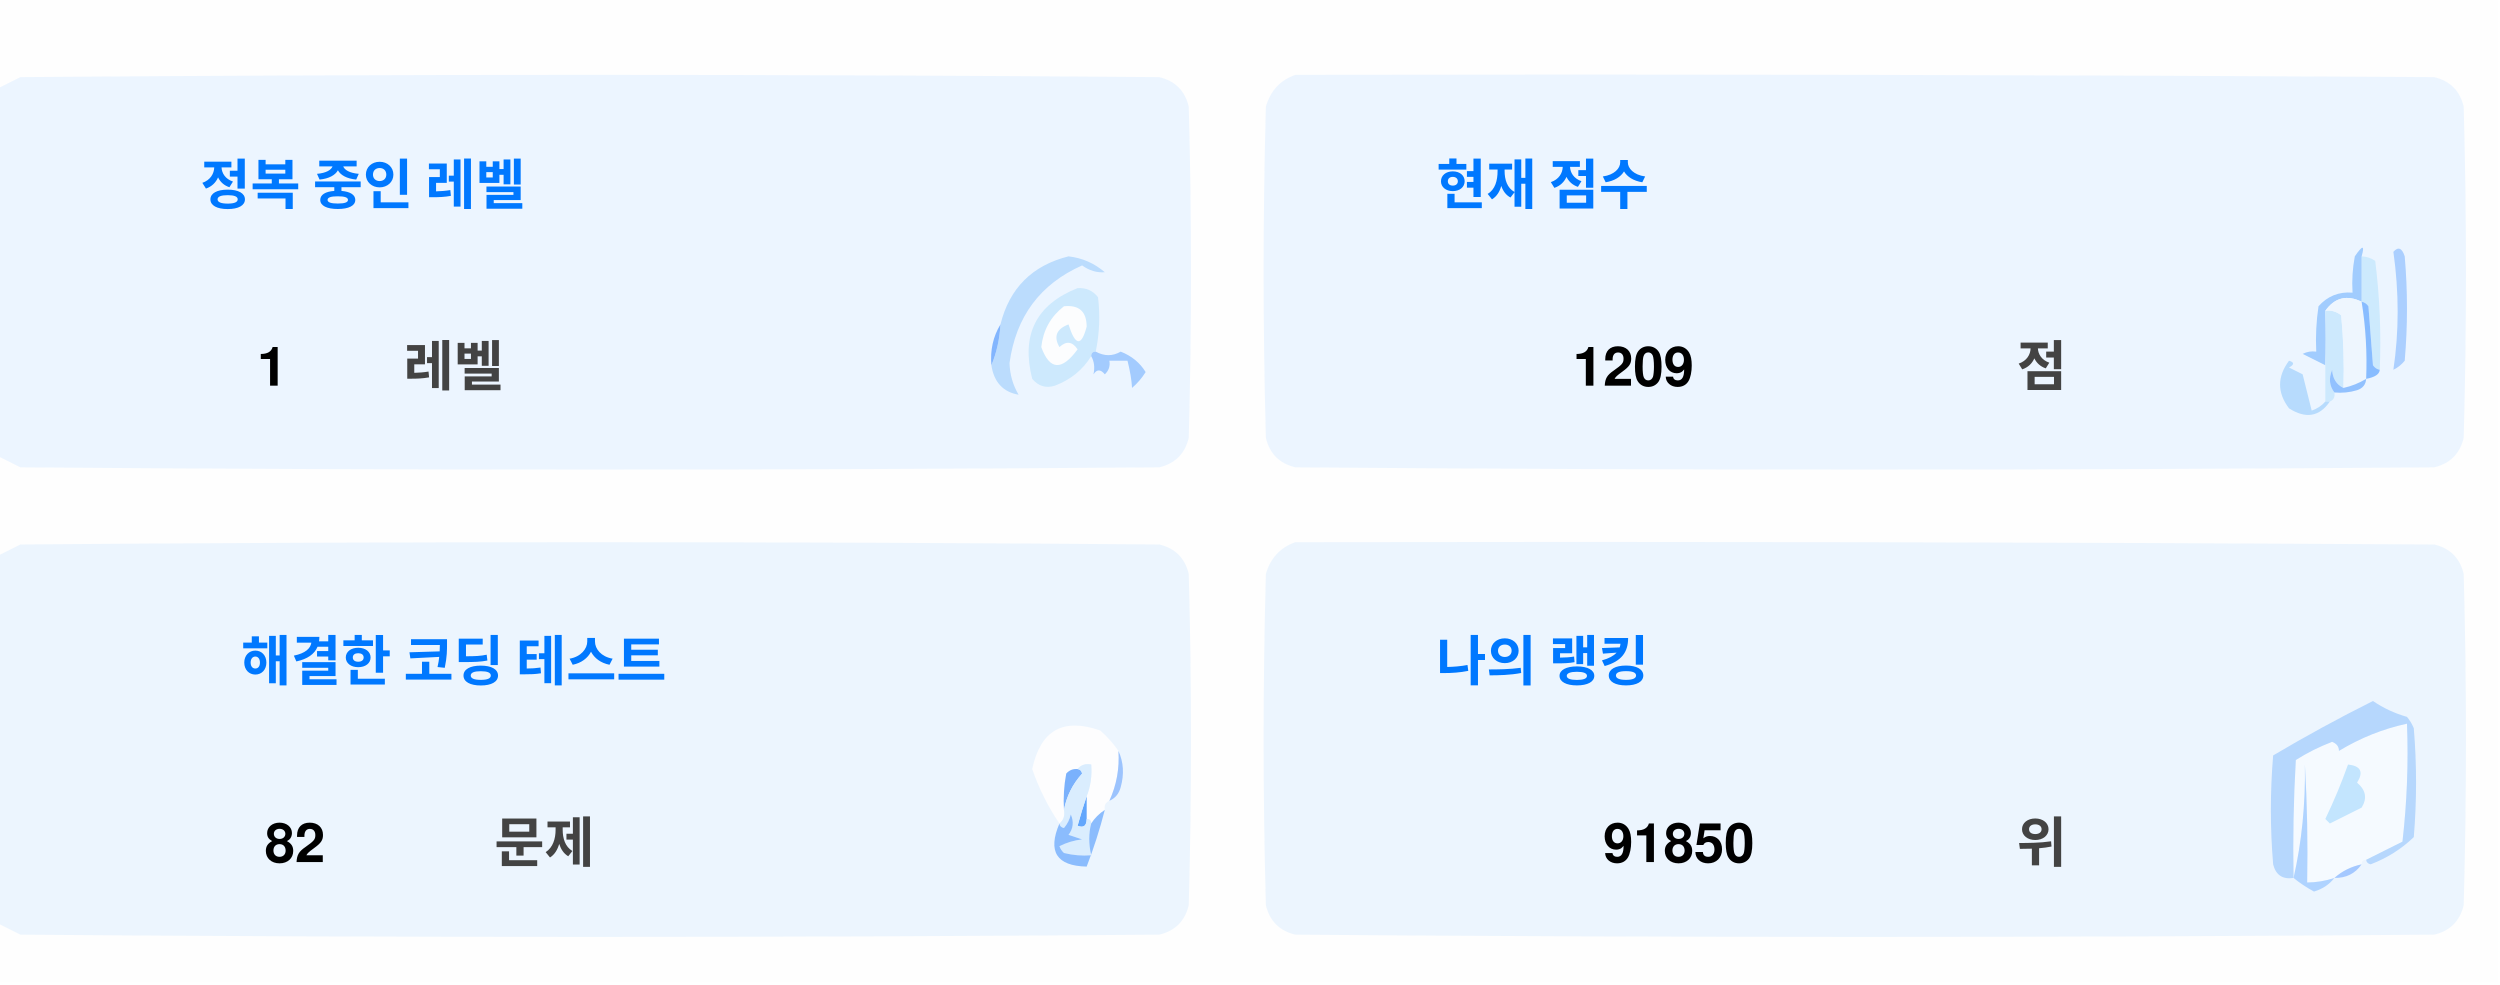
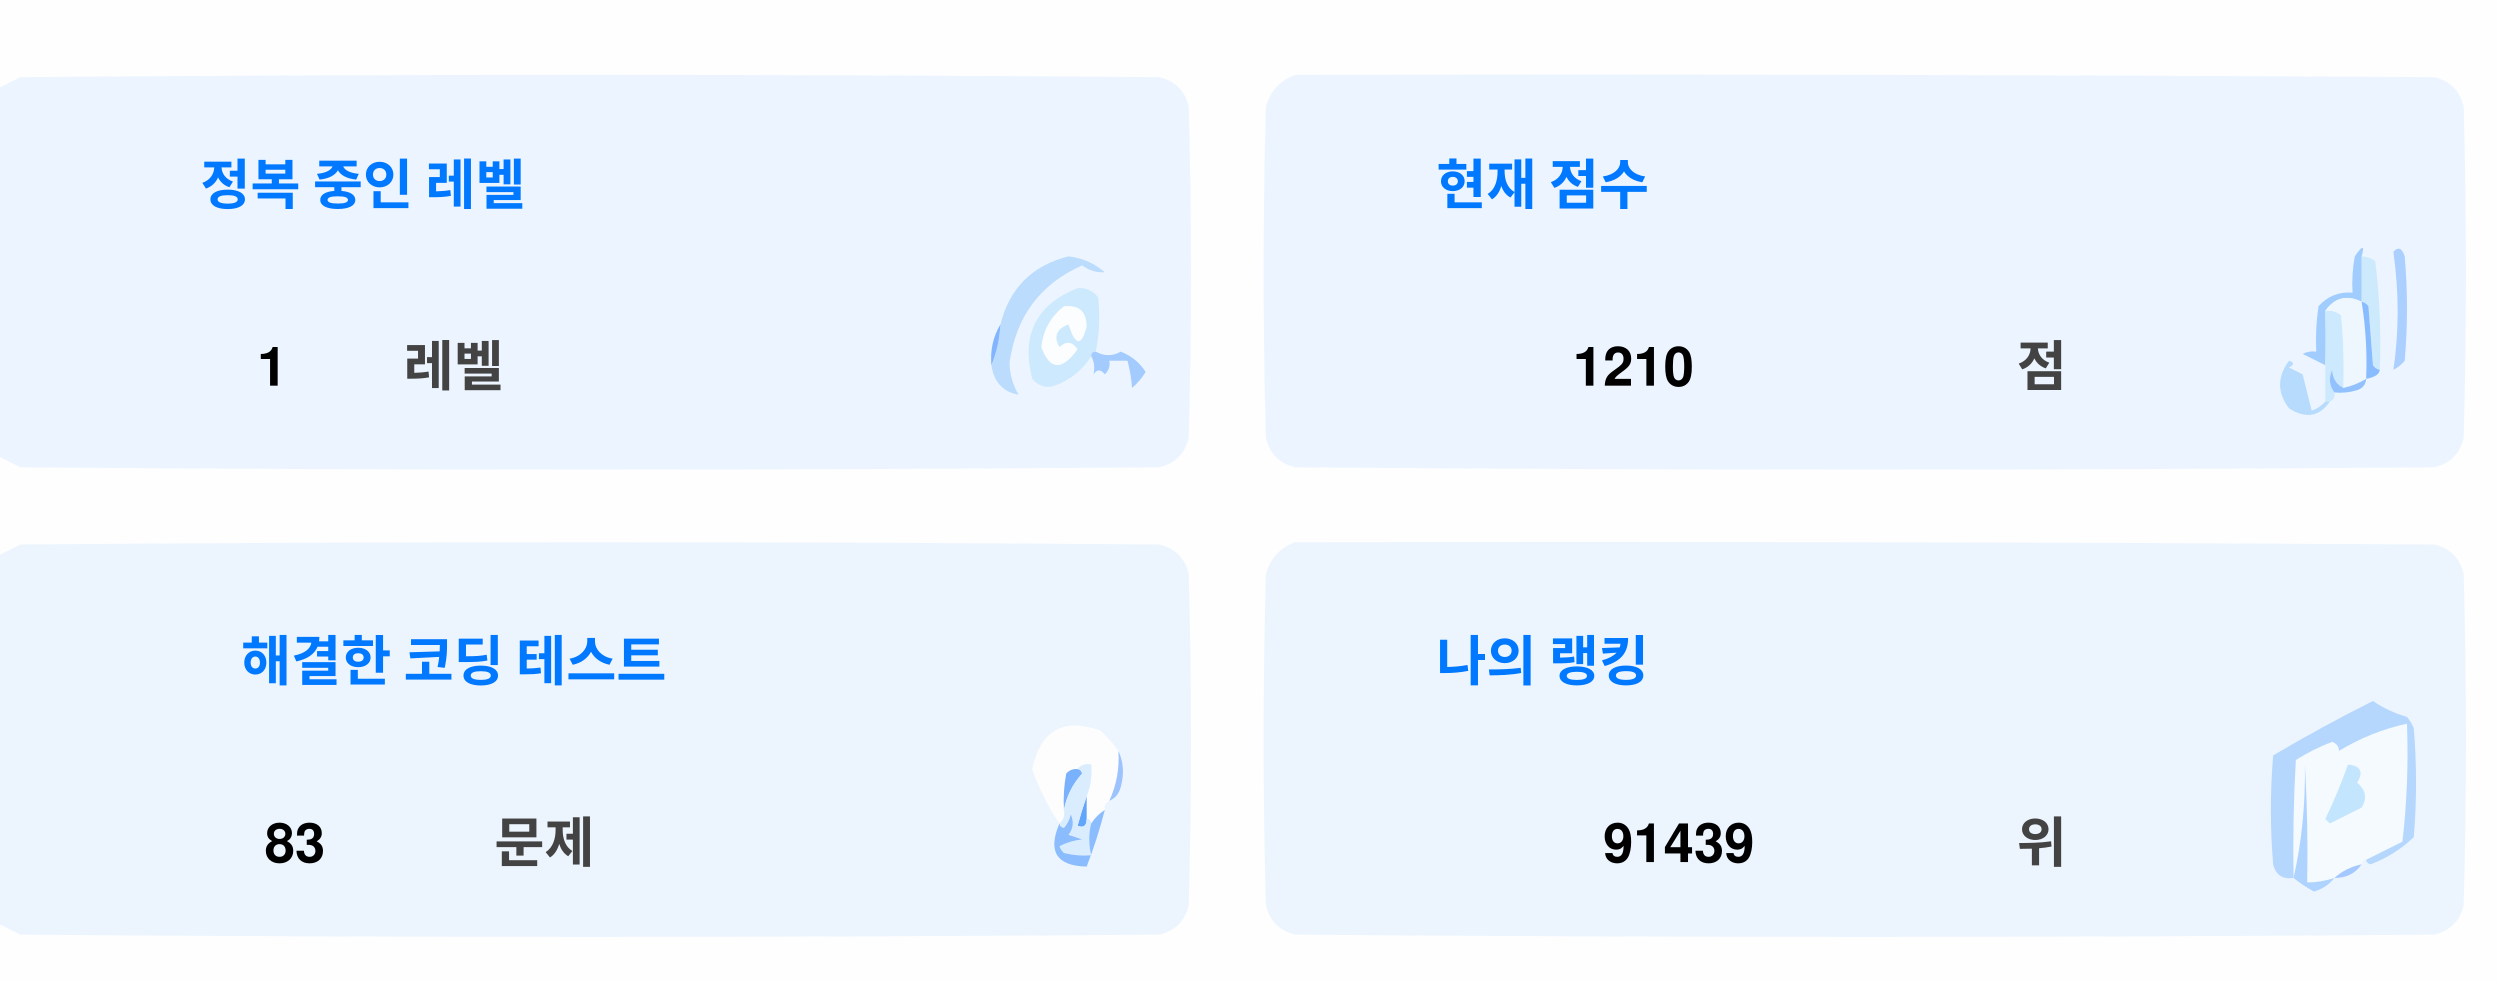
<svg xmlns="http://www.w3.org/2000/svg" version="1.1" width="551px" height="217px" style="shape-rendering:geometricPrecision; text-rendering:geometricPrecision; image-rendering:optimizeQuality; fill-rule:evenodd; clip-rule:evenodd">
  <style>.title {fill: #434343;font-size: 1rem;line-height: 1.5rem;font-weight: bold;font-family: -apple-system, BlinkMacSystemFont, Segoe UI, Helvetica, Arial, sans-serif, Apple Color Emoji, Segoe UI Emoji;}.desc {fill: #434343;font-size: 2.5rem;font-weight: bold;line-height: 1.5rem;font-family: -apple-system, BlinkMacSystemFont, Segoe UI, Helvetica, Arial, sans-serif, Apple Color Emoji, Segoe UI Emoji;}.desc-2 {fill: #434343;font-size: 1rem;font-weight: bold;line-height: 1.5rem;font-family: -apple-system, BlinkMacSystemFont, Segoe UI, Helvetica, Arial, sans-serif, Apple Color Emoji, Segoe UI Emoji;}.text, .desc {animation: twinkling 4s ease-in-out infinite;}@keyframes twinkling {40% { opacity: 1; }50% { opacity: 0.5; }60% { opacity: 1; }70% { opacity: 0.5; }80% { opacity: 1; }}</style>
  <g>
    <path style="opacity:1" fill="#fefefe" d="M -0.5,-0.5 C 183.167,-0.5 366.833,-0.5 550.5,-0.5C 550.5,71.833 550.5,144.167 550.5,216.5C 366.833,216.5 183.167,216.5 -0.5,216.5C -0.5,212.167 -0.5,207.833 -0.5,203.5C 1.14,204.32 2.807,205.153 4.5,206C 88.167,206.667 171.833,206.667 255.5,206C 259,205.167 261.167,203 262,199.5C 262.667,175.167 262.667,150.833 262,126.5C 261.167,123 259,120.833 255.5,120C 171.833,119.333 88.167,119.333 4.5,120C 2.807,120.847 1.14,121.68 -0.5,122.5C -0.5,115.167 -0.5,107.833 -0.5,100.5C 1.14,101.32 2.807,102.153 4.5,103C 88.167,103.667 171.833,103.667 255.5,103C 259,102.167 261.167,100 262,96.5C 262.667,72.167 262.667,47.833 262,23.5C 261.167,20 259,17.833 255.5,17C 171.833,16.333 88.167,16.333 4.5,17C 2.807,17.847 1.14,18.68 -0.5,19.5C -0.5,12.833 -0.5,6.167 -0.5,-0.5 Z" />
  </g>
  <g>
    <path style="opacity:1" fill="#ecf5ff" d="M -0.5,100.5 C -0.5,73.5 -0.5,46.5 -0.5,19.5C 1.14,18.68 2.807,17.847 4.5,17C 88.167,16.333 171.833,16.333 255.5,17C 259,17.833 261.167,20 262,23.5C 262.667,47.833 262.667,72.167 262,96.5C 261.167,100 259,102.167 255.5,103C 171.833,103.667 88.167,103.667 4.5,103C 2.807,102.153 1.14,101.32 -0.5,100.5 Z" />
  </g>
  <g>
    <path style="opacity:1" fill="#ecf5ff" d="M 285.5,16.5 C 369.167,16.333 452.834,16.5 536.5,17C 540,17.833 542.167,20 543,23.5C 543.667,47.833 543.667,72.167 543,96.5C 542.167,100 540,102.167 536.5,103C 452.833,103.667 369.167,103.667 285.5,103C 282,102.167 279.833,100 279,96.5C 278.333,72.167 278.333,47.833 279,23.5C 280.018,19.985 282.185,17.652 285.5,16.5 Z" />
  </g>
  <g>
    <path style="opacity:1" fill="#cdeafd" d="M 520.5,56.5 C 521.583,56.539 522.583,56.873 523.5,57.5C 524.498,65.472 524.831,73.472 524.5,81.5C 523.883,81.389 523.383,81.056 523,80.5C 522.667,76.167 522.333,71.833 522,67.5C 521.617,66.944 521.117,66.611 520.5,66.5C 520.5,63.167 520.5,59.833 520.5,56.5 Z" />
  </g>
  <g>
    <path style="opacity:1" fill="#abcfff" d="M 527.5,55.5 C 528.566,54.308 529.399,54.641 530,56.5C 530.667,64.167 530.667,71.833 530,79.5C 529.311,80.357 528.478,81.023 527.5,81.5C 528.758,73.08 528.758,64.414 527.5,55.5 Z" />
  </g>
  <g>
    <path style="opacity:1" fill="#bbdcfd" d="M 218.5,80.5 C 219.657,77.727 220.324,74.727 220.5,71.5C 222.49,63.51 227.49,58.51 235.5,56.5C 238.528,56.847 241.194,58.014 243.5,60C 241.744,60.141 240.078,59.641 238.5,58.5C 229.247,62.607 223.914,69.773 222.5,80C 222.565,82.526 223.232,84.859 224.5,87C 221.07,86.397 219.07,84.231 218.5,80.5 Z" />
  </g>
  <g>
    <path style="opacity:1" fill="#cde9fd" d="M 241.5,77.5 C 240.833,77.5 240.5,77.833 240.5,78.5C 238.628,81.529 235.961,83.695 232.5,85C 230.536,85.624 228.869,85.124 227.5,83.5C 225.021,73.791 228.354,67.124 237.5,63.5C 239.374,63.39 240.874,64.056 242,65.5C 242.497,69.524 242.331,73.524 241.5,77.5 Z" />
  </g>
  <g>
    <path style="opacity:1" fill="#fcfdfe" d="M 234.5,67.5 C 237.826,67.162 239.493,68.662 239.5,72C 238.334,76.434 237,76.267 235.5,71.5C 232.832,72.515 232.166,74.182 233.5,76.5C 235.017,75.089 236.351,75.256 237.5,77C 234.006,81.771 231.34,81.605 229.5,76.5C 229.904,72.771 231.571,69.771 234.5,67.5 Z" />
  </g>
  <g>
    <path style="opacity:1" fill="#a1ccfe" d="M 520.5,56.5 C 520.5,59.833 520.5,63.167 520.5,66.5C 517.238,64.922 514.572,65.589 512.5,68.5C 512.617,72.81 512.617,76.81 512.5,80.5C 510.86,79.68 509.193,78.847 507.5,78C 508.448,77.517 509.448,77.35 510.5,77.5C 510.335,74.15 510.502,70.817 511,67.5C 512.995,65.253 515.495,64.253 518.5,64.5C 518.336,61.813 518.503,59.146 519,56.5C 520.731,53.969 521.231,53.969 520.5,56.5 Z" />
  </g>
  <g>
    <path style="opacity:1" fill="#cde9fd" d="M 512.5,68.5 C 513.822,68.33 514.989,68.663 516,69.5C 516.499,74.823 516.666,80.156 516.5,85.5C 514.955,84.77 514.122,83.437 514,81.5C 513.22,83.387 513.387,85.054 514.5,86.5C 514.672,87.492 514.338,88.158 513.5,88.5C 513.167,88.5 512.833,88.5 512.5,88.5C 512.5,85.833 512.5,83.167 512.5,80.5C 512.617,76.81 512.617,72.81 512.5,68.5 Z" />
  </g>
  <g>
    <path style="opacity:1" fill="#eef6fe" d="M 520.5,66.5 C 521.407,72.106 521.74,77.773 521.5,83.5C 519.95,84.441 518.284,85.108 516.5,85.5C 516.666,80.156 516.499,74.823 516,69.5C 514.989,68.663 513.822,68.33 512.5,68.5C 514.572,65.589 517.238,64.922 520.5,66.5 Z" />
  </g>
  <g>
    <path style="opacity:1" fill="#88bcff" d="M 520.5,66.5 C 521.117,66.611 521.617,66.944 522,67.5C 522.333,71.833 522.667,76.167 523,80.5C 523.383,81.056 523.883,81.389 524.5,81.5C 524.445,82.469 523.445,83.136 521.5,83.5C 521.74,77.773 521.407,72.106 520.5,66.5 Z" />
  </g>
  <g>
    <path style="opacity:1" fill="#82b5fe" d="M 220.5,71.5 C 220.324,74.727 219.657,77.727 218.5,80.5C 218.215,77.171 218.882,74.171 220.5,71.5 Z" />
  </g>
  <g>
    <path style="opacity:1" fill="#a3cbfe" d="M 240.5,78.5 C 240.5,77.833 240.833,77.5 241.5,77.5C 243.391,78.536 245.224,78.536 247,77.5C 249.391,78.429 251.225,79.929 252.5,82C 251.681,83.319 250.681,84.486 249.5,85.5C 249.409,83.777 249.075,81.777 248.5,79.5C 247.167,79.5 245.833,79.5 244.5,79.5C 244.719,80.675 244.386,81.675 243.5,82.5C 242.575,81.359 241.741,81.359 241,82.5C 241.331,80.981 241.164,79.648 240.5,78.5 Z" />
  </g>
  <g>
    <path style="opacity:1" fill="#b7dbfd" d="M 512.5,88.5 C 512.833,88.5 513.167,88.5 513.5,88.5C 511.199,91.857 508.199,92.357 504.5,90C 501.872,86.535 501.872,83.035 504.5,79.5C 505.696,79.846 505.696,80.346 504.5,81C 505.5,81.5 506.5,82 507.5,82.5C 508.167,85.167 508.833,87.833 509.5,90.5C 510.739,90.058 511.739,89.391 512.5,88.5 Z" />
  </g>
  <g>
    <path style="opacity:1" fill="#92c1fe" d="M 516.5,85.5 C 518.284,85.108 519.95,84.441 521.5,83.5C 521.423,84.75 520.756,85.583 519.5,86C 517.866,86.493 516.199,86.66 514.5,86.5C 513.387,85.054 513.22,83.387 514,81.5C 514.122,83.437 514.955,84.77 516.5,85.5 Z" />
  </g>
  <g>
    <path style="opacity:1" fill="#ecf5fe" d="M -0.5,203.5 C -0.5,176.5 -0.5,149.5 -0.5,122.5C 1.14,121.68 2.807,120.847 4.5,120C 88.167,119.333 171.833,119.333 255.5,120C 259,120.833 261.167,123 262,126.5C 262.667,150.833 262.667,175.167 262,199.5C 261.167,203 259,205.167 255.5,206C 171.833,206.667 88.167,206.667 4.5,206C 2.807,205.153 1.14,204.32 -0.5,203.5 Z" />
  </g>
  <g>
    <path style="opacity:1" fill="#ecf5fe" d="M 285.5,119.5 C 369.167,119.333 452.834,119.5 536.5,120C 540,120.833 542.167,123 543,126.5C 543.667,150.833 543.667,175.167 543,199.5C 542.167,203 540,205.167 536.5,206C 452.833,206.667 369.167,206.667 285.5,206C 282,205.167 279.833,203 279,199.5C 278.333,175.167 278.333,150.833 279,126.5C 280.018,122.985 282.185,120.652 285.5,119.5 Z" />
  </g>
  <g>
    <path style="opacity:1" fill="#fdfdfe" d="M 246.5,165.5 C 246.758,169.367 246.092,173.034 244.5,176.5C 243.662,176.842 243.328,177.508 243.5,178.5C 242.272,179.306 241.272,180.306 240.5,181.5C 240.5,180.833 240.167,180.5 239.5,180.5C 239.5,178.833 239.5,177.167 239.5,175.5C 240.369,173.283 240.702,170.95 240.5,168.5C 239.209,168.263 238.209,168.596 237.5,169.5C 236.504,169.414 235.671,169.748 235,170.5C 234.503,173.146 234.336,175.813 234.5,178.5C 234.737,179.791 234.404,180.791 233.5,181.5C 230.986,177.806 228.986,173.806 227.5,169.5C 229.309,160.957 234.309,158.124 242.5,161C 244.07,162.397 245.404,163.897 246.5,165.5 Z" />
  </g>
  <g>
    <path style="opacity:1" fill="#f5faff" d="M 521.5,189.5 C 520.833,189.5 520.5,189.833 520.5,190.5C 518.181,190.992 516.181,191.992 514.5,193.5C 512.565,194.15 510.565,194.483 508.5,194.5C 508.666,185.827 508.5,177.16 508,168.5C 508.141,177.227 507.308,185.56 505.5,193.5C 505.334,184.827 505.5,176.16 506,167.5C 508.527,165.903 511.194,164.57 514,163.5C 515.011,163.892 515.511,164.559 515.5,165.5C 520.21,162.641 525.21,160.641 530.5,159.5C 530.831,168.192 530.498,176.859 529.5,185.5C 526.807,186.847 524.14,188.18 521.5,189.5 Z" />
  </g>
  <g>
    <path style="opacity:1" fill="#b6d7fd" d="M 521.5,189.5 C 524.14,188.18 526.807,186.847 529.5,185.5C 530.498,176.859 530.831,168.192 530.5,159.5C 525.21,160.641 520.21,162.641 515.5,165.5C 515.511,164.559 515.011,163.892 514,163.5C 511.194,164.57 508.527,165.903 506,167.5C 505.5,176.16 505.334,184.827 505.5,193.5C 503.089,193.863 501.589,192.863 501,190.5C 500.333,182.5 500.333,174.5 501,166.5C 508.173,162.246 515.507,158.246 523,154.5C 525.304,156.068 527.804,157.235 530.5,158C 531.126,158.75 531.626,159.584 532,160.5C 532.667,168.5 532.667,176.5 532,184.5C 529.292,187.111 526.125,189.111 522.5,190.5C 521.893,190.376 521.56,190.043 521.5,189.5 Z" />
  </g>
  <g>
    <path style="opacity:1" fill="#c3e5fe" d="M 517.5,168.5 C 520.317,168.801 520.984,170.134 519.5,172.5C 521.439,174.122 521.772,175.956 520.5,178C 518.167,179.167 515.833,180.333 513.5,181.5C 513.167,181.167 512.833,180.833 512.5,180.5C 514.414,176.515 516.081,172.515 517.5,168.5 Z" />
  </g>
  <g>
    <path style="opacity:1" fill="#7ab1fc" d="M 237.5,169.5 C 238.043,169.56 238.376,169.893 238.5,170.5C 236.395,172.836 235.062,175.503 234.5,178.5C 234.336,175.813 234.503,173.146 235,170.5C 235.671,169.748 236.504,169.414 237.5,169.5 Z" />
  </g>
  <g>
    <path style="opacity:1" fill="#afd3ff" d="M 514.5,193.5 C 513.378,194.947 511.878,195.947 510,196.5C 508.348,195.601 506.848,194.601 505.5,193.5C 507.308,185.56 508.141,177.227 508,168.5C 508.5,177.16 508.666,185.827 508.5,194.5C 510.565,194.483 512.565,194.15 514.5,193.5 Z" />
  </g>
  <g>
    <path style="opacity:1" fill="#9cc3fd" d="M 246.5,165.5 C 247.634,167.966 247.801,170.633 247,173.5C 246.623,174.942 245.79,175.942 244.5,176.5C 246.092,173.034 246.758,169.367 246.5,165.5 Z" />
  </g>
  <g>
    <path style="opacity:1" fill="#62a6fc" d="M 239.5,175.5 C 239.5,177.167 239.5,178.833 239.5,180.5C 239.483,182.028 238.816,182.528 237.5,182C 238.117,179.723 238.784,177.556 239.5,175.5 Z" />
  </g>
  <g>
    <path style="opacity:1" fill="#daedfe" d="M 237.5,169.5 C 238.209,168.596 239.209,168.263 240.5,168.5C 240.702,170.95 240.369,173.283 239.5,175.5C 238.784,177.556 238.117,179.723 237.5,182C 238.816,182.528 239.483,182.028 239.5,180.5C 240.167,180.5 240.5,180.833 240.5,181.5C 239.918,183.669 239.918,186.002 240.5,188.5C 238.473,188.662 236.473,188.495 234.5,188C 234.043,187.586 233.709,187.086 233.5,186.5C 235.078,185.702 236.744,185.202 238.5,185C 237.5,184.667 236.5,184.333 235.5,184C 236.554,182.612 236.72,181.112 236,179.5C 235.751,180.624 235.251,181.624 234.5,182.5C 233.893,182.376 233.56,182.043 233.5,181.5C 234.404,180.791 234.737,179.791 234.5,178.5C 235.062,175.503 236.395,172.836 238.5,170.5C 238.376,169.893 238.043,169.56 237.5,169.5 Z" />
  </g>
  <g>
    <path style="opacity:1" fill="#8bbcfd" d="M 243.5,178.5 C 242.395,182.803 241.062,186.969 239.5,191C 232.857,190.847 230.857,187.68 233.5,181.5C 233.56,182.043 233.893,182.376 234.5,182.5C 235.251,181.624 235.751,180.624 236,179.5C 236.72,181.112 236.554,182.612 235.5,184C 236.5,184.333 237.5,184.667 238.5,185C 236.744,185.202 235.078,185.702 233.5,186.5C 233.709,187.086 234.043,187.586 234.5,188C 236.473,188.495 238.473,188.662 240.5,188.5C 239.918,186.002 239.918,183.669 240.5,181.5C 241.272,180.306 242.272,179.306 243.5,178.5 Z" />
  </g>
  <g>
    <path style="opacity:1" fill="#a4c8ff" d="M 520.5,190.5 C 519.089,192.539 517.089,193.539 514.5,193.5C 516.181,191.992 518.181,190.992 520.5,190.5 Z" />
  </g>
  <text text-anchor="middle" x="80" y="45" class="title" style="fill:#0078ff;" stroke="#none" stroke-width="1">정복 중인 레벨</text>
  <text text-anchor="middle" x="60" y="85" class="desc" style="fill:#000000;" stroke="#none" stroke-width="1">1</text>
  <text text-anchor="middle" x="100" y="85" class="desc-2" style="fill:#434343;" stroke="#none" stroke-width="1">레벨</text>
  <text text-anchor="middle" x="340" y="45" class="title" style="fill:#0078ff;" stroke="#none" stroke-width="1">현재 점수</text>
-   <text text-anchor="middle" x="360" y="85" class="desc" style="fill:#000000;" stroke="#none" stroke-width="1">1209</text>
+   <text text-anchor="middle" x="360" y="85" class="desc" style="fill:#000000;" stroke="#none" stroke-width="1">1210</text>
  <text text-anchor="middle" x="450" y="85" class="desc-2" style="fill:#434343;" stroke="#none" stroke-width="1">점</text>
  <text text-anchor="middle" x="100" y="150" class="title" style="fill:#0078ff;" stroke="#none" stroke-width="1">해결한 코딩 테스트</text>
-   <text text-anchor="middle" x="65" y="190" class="desc" style="fill:#000000;" stroke="#none" stroke-width="1">82</text>
+   <text text-anchor="middle" x="65" y="190" class="desc" style="fill:#000000;" stroke="#none" stroke-width="1">83</text>
  <text text-anchor="middle" x="120" y="190" class="desc-2" style="fill:#434343;" stroke="#none" stroke-width="1">문제</text>
  <text text-anchor="middle" x="340" y="150" class="title" style="fill:#0078ff;" stroke="#none" stroke-width="1">나의 랭킹</text>
-   <text text-anchor="middle" x="370" y="190" class="desc" style="fill:#000000;" stroke="#none" stroke-width="1">91850</text>
+   <text text-anchor="middle" x="370" y="190" class="desc" style="fill:#000000;" stroke="#none" stroke-width="1">91439</text>
  <text text-anchor="middle" x="450" y="190" class="desc-2" style="fill:#434343;" stroke="#none" stroke-width="1">위</text>
</svg>
